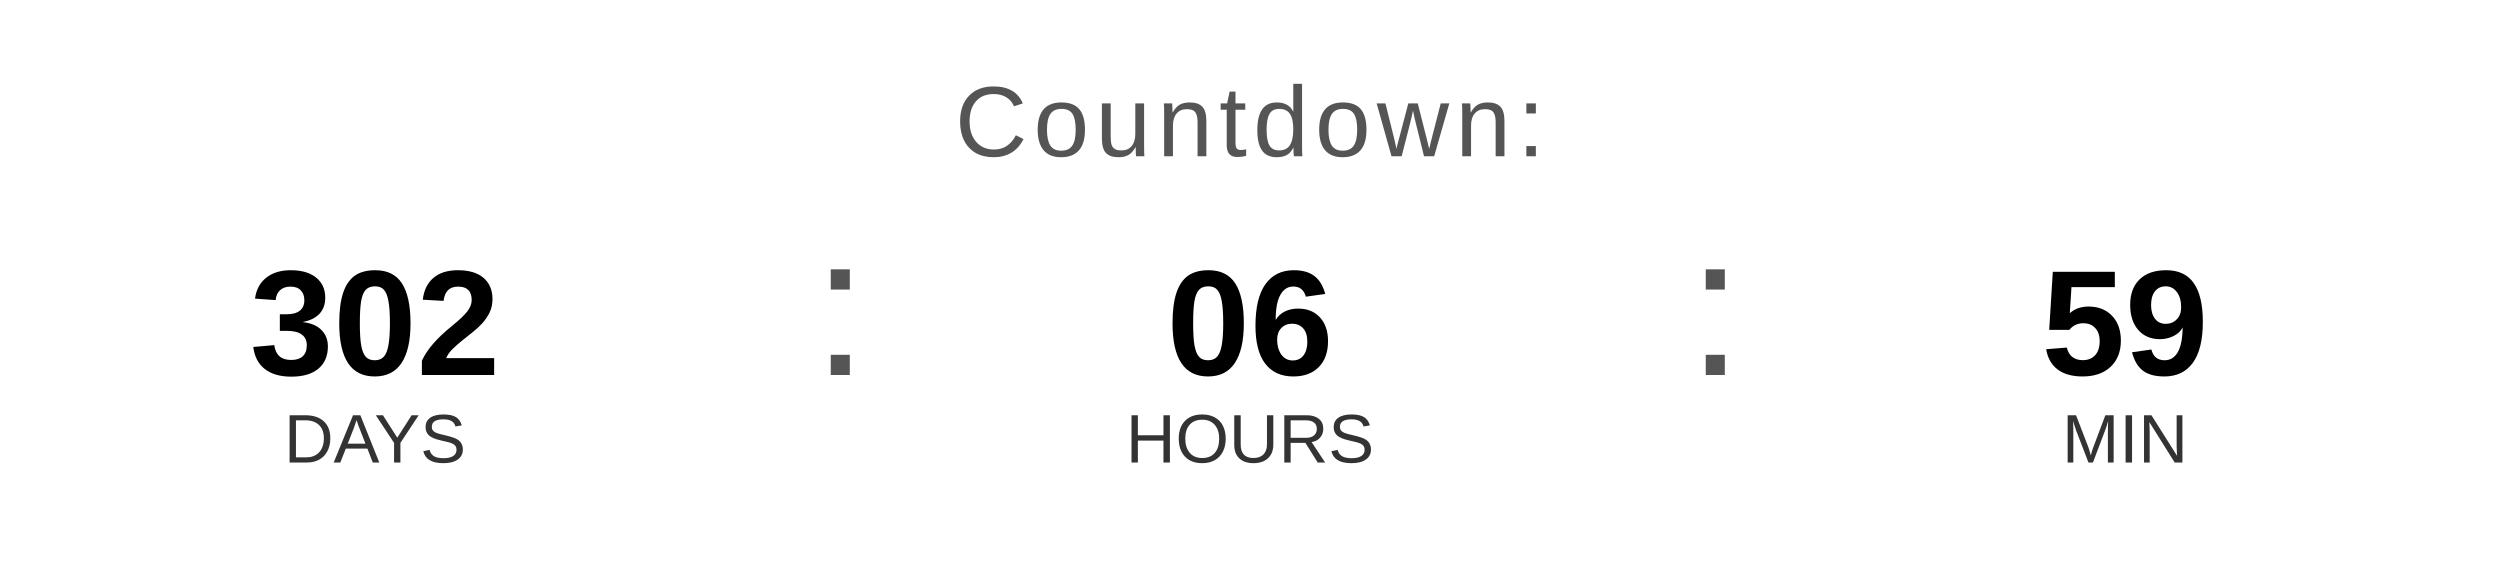
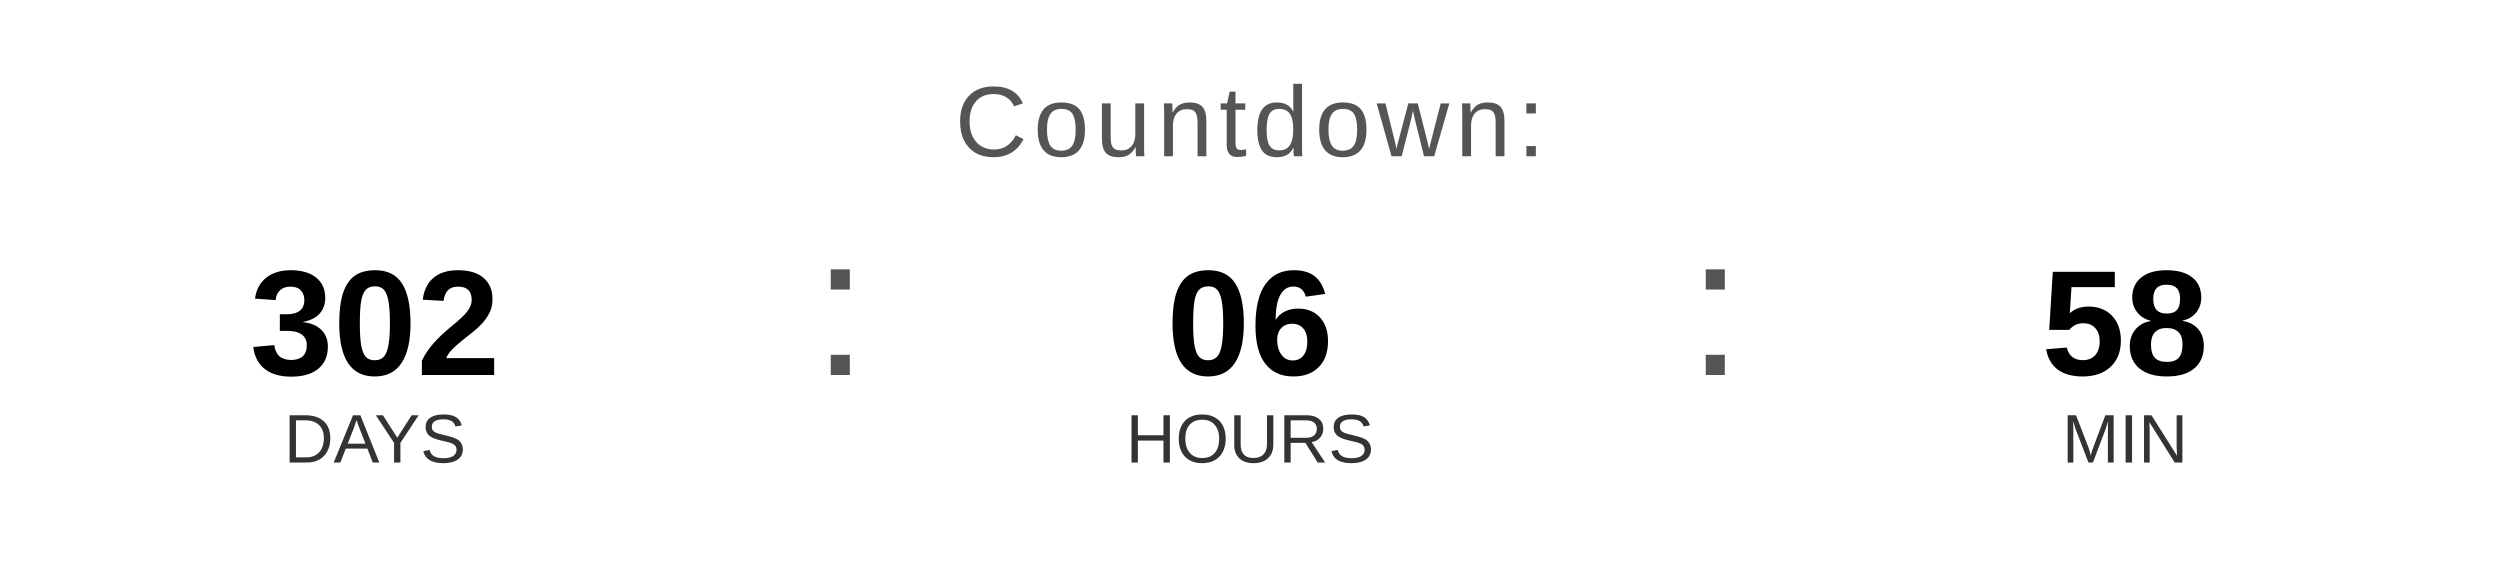
<svg xmlns="http://www.w3.org/2000/svg" width="400" height="90" viewBox="0 0 400 90">
  <text x="200" y="25" font-family="Arial, Helvetica, sans-serif" font-size="16" fill="#555555" text-anchor="middle" letter-spacing="1">
    Countdown:
  </text>
  <text x="60" y="60" font-family="Arial, Helvetica, sans-serif" font-size="24" font-weight="bold" fill="#000000" text-anchor="middle">302</text>
  <text x="60" y="74" font-family="Arial, Helvetica, sans-serif" font-size="11" fill="#333333" text-anchor="middle">DAYS</text>
  <text x="130" y="60" font-family="Arial, sans-serif" font-size="32" fill="#555555">:</text>
  <text x="200" y="60" font-family="Arial, Helvetica, sans-serif" font-size="24" font-weight="bold" fill="#000000" text-anchor="middle">06</text>
  <text x="200" y="74" font-family="Arial, Helvetica, sans-serif" font-size="11" fill="#333333" text-anchor="middle">HOURS</text>
  <text x="270" y="60" font-family="Arial, sans-serif" font-size="32" fill="#555555">:</text>
-   <text x="340" y="60" font-family="Arial, Helvetica, sans-serif" font-size="24" font-weight="bold" fill="#000000" text-anchor="middle">59</text>
+   <text x="340" y="60" font-family="Arial, Helvetica, sans-serif" font-size="24" font-weight="bold" fill="#000000" text-anchor="middle">58</text>
  <text x="340" y="74" font-family="Arial, Helvetica, sans-serif" font-size="11" fill="#333333" text-anchor="middle">MIN</text>
</svg>
